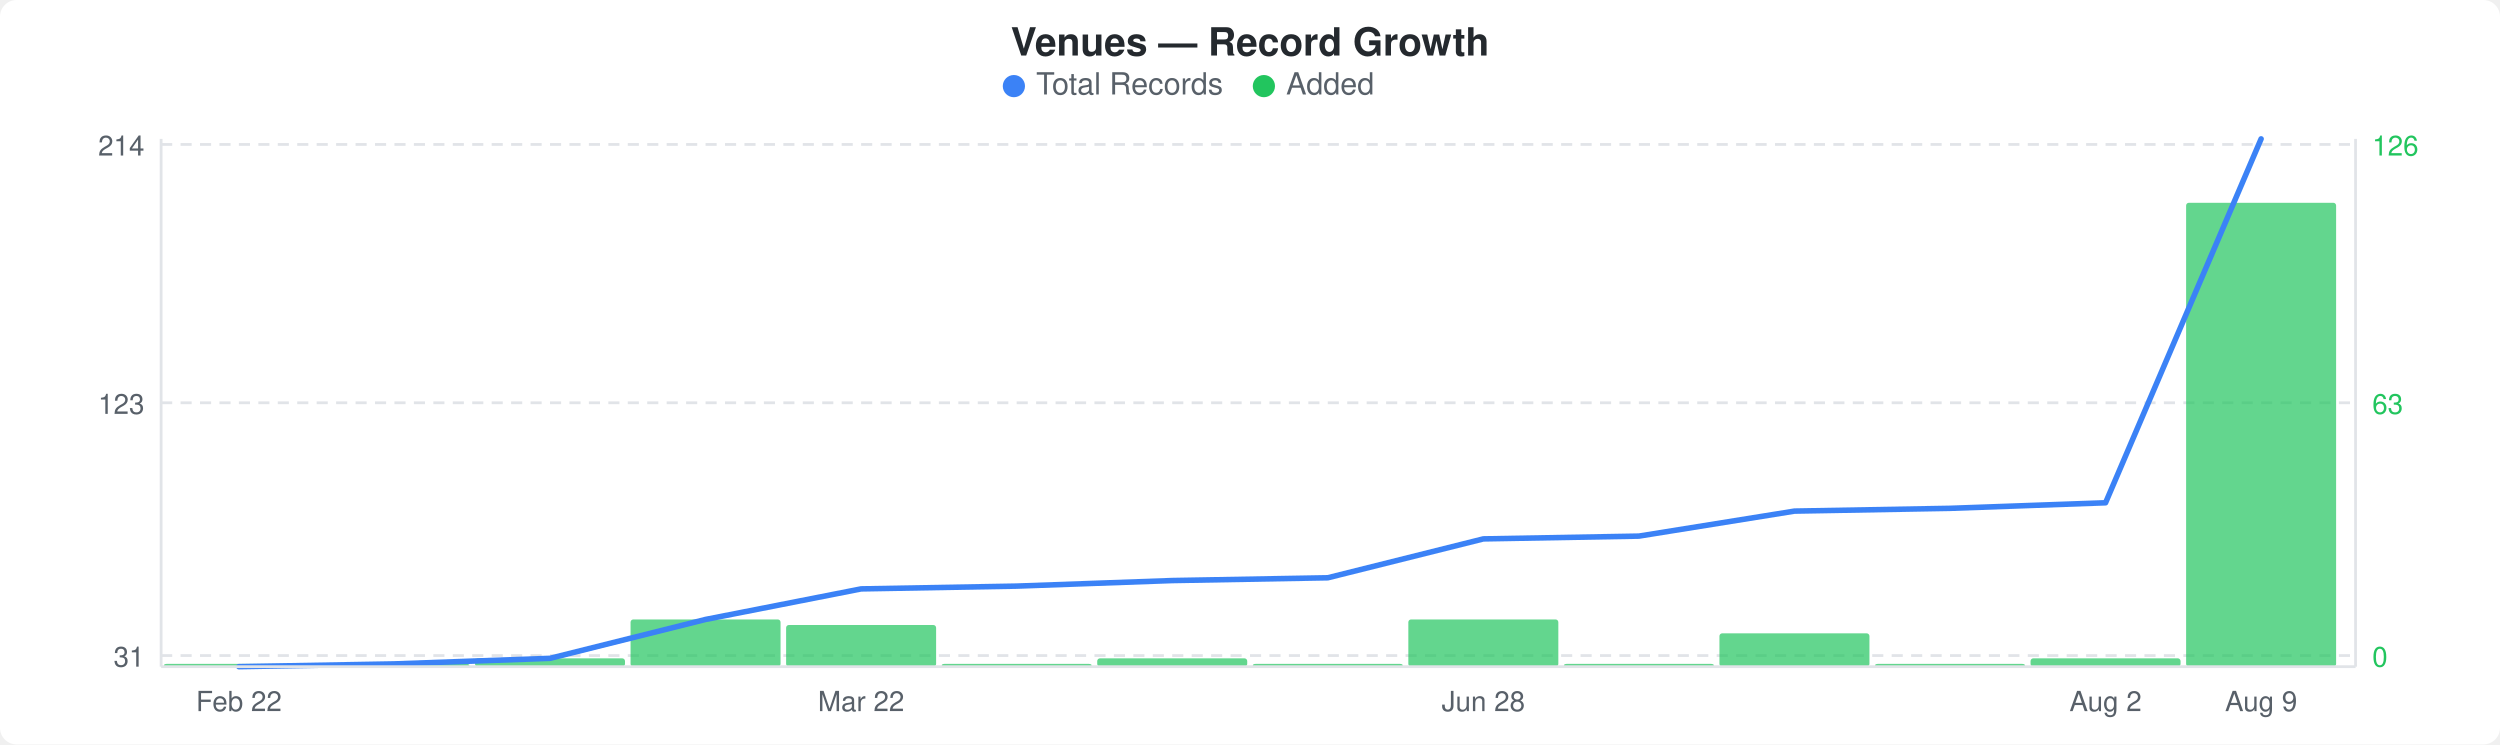
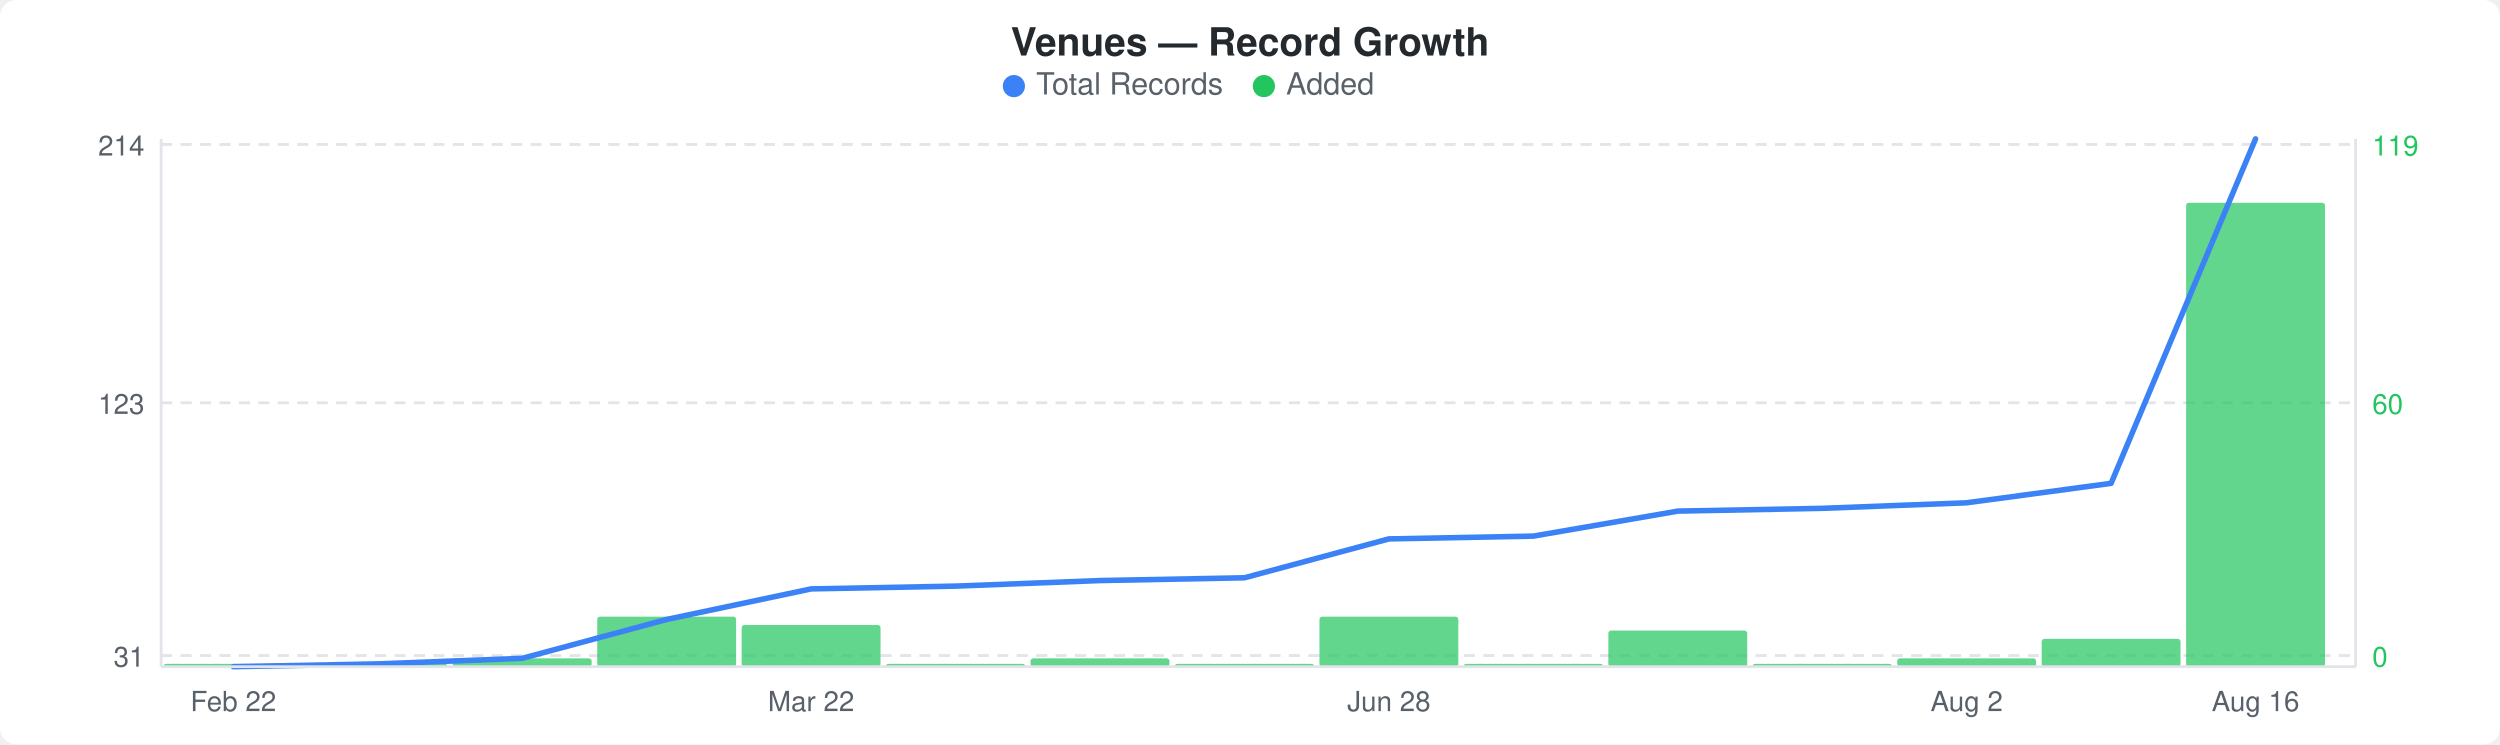
<svg xmlns="http://www.w3.org/2000/svg" width="900" height="268" viewBox="0 0 900 268">
  <rect width="900" height="268" fill="#ffffff" rx="6" ry="6" />
  <text x="450" y="20" text-anchor="middle" font-family="-apple-system, BlinkMacSystemFont, &quot;Segoe UI&quot;, Helvetica, Arial, sans-serif" font-size="14" font-weight="600" fill="#24292e">Venues — Record Growth</text>
  <circle cx="365" cy="31" r="4" fill="#3b82f6" />
  <text x="373" y="34" font-family="-apple-system, BlinkMacSystemFont, &quot;Segoe UI&quot;, Helvetica, Arial, sans-serif" font-size="11" fill="#586069">Total Records</text>
  <circle cx="455" cy="31" r="4" fill="#22c55e" />
  <text x="463" y="34" font-family="-apple-system, BlinkMacSystemFont, &quot;Segoe UI&quot;, Helvetica, Arial, sans-serif" font-size="11" fill="#586069">Added</text>
  <line x1="58" y1="52" x2="848" y2="52" stroke="#e1e4e8" stroke-width="1" stroke-dasharray="4,3" />
  <line x1="58" y1="145" x2="848" y2="145" stroke="#e1e4e8" stroke-width="1" stroke-dasharray="4,3" />
  <line x1="58" y1="236" x2="848" y2="236" stroke="#e1e4e8" stroke-width="1" stroke-dasharray="4,3" />
-   <rect x="59" y="239" width="54" height="1" rx="1" fill="#22c55eb3" />
-   <rect x="115" y="239" width="54" height="1" rx="1" fill="#22c55eb3" />
-   <rect x="171" y="237" width="54" height="3" rx="1" fill="#22c55eb3" />
-   <rect x="227" y="223" width="54" height="17" rx="1" fill="#22c55eb3" />
-   <rect x="283" y="225" width="54" height="15" rx="1" fill="#22c55eb3" />
-   <rect x="339" y="239" width="54" height="1" rx="1" fill="#22c55eb3" />
-   <rect x="395" y="237" width="54" height="3" rx="1" fill="#22c55eb3" />
-   <rect x="451" y="239" width="54" height="1" rx="1" fill="#22c55eb3" />
-   <rect x="507" y="223" width="54" height="17" rx="1" fill="#22c55eb3" />
-   <rect x="563" y="239" width="54" height="1" rx="1" fill="#22c55eb3" />
-   <rect x="619" y="228" width="54" height="12" rx="1" fill="#22c55eb3" />
-   <rect x="675" y="239" width="54" height="1" rx="1" fill="#22c55eb3" />
-   <rect x="731" y="237" width="54" height="3" rx="1" fill="#22c55eb3" />
-   <rect x="787" y="73" width="54" height="167" rx="1" fill="#22c55eb3" />
-   <polyline points="86,240 142,239 198,237 254,223 310,212 366,211 422,209 478,208 534,194 590,193 646,184 702,183 758,181 814,50" fill="none" stroke="#3b82f6" stroke-width="2" stroke-linejoin="round" stroke-linecap="round" />
+   <rect x="59" y="239" width="50" height="1" rx="1" fill="#22c55eb3" />
+   <rect x="111" y="239" width="50" height="1" rx="1" fill="#22c55eb3" />
+   <rect x="163" y="237" width="50" height="3" rx="1" fill="#22c55eb3" />
+   <rect x="215" y="222" width="50" height="18" rx="1" fill="#22c55eb3" />
+   <rect x="267" y="225" width="50" height="15" rx="1" fill="#22c55eb3" />
+   <rect x="319" y="239" width="50" height="1" rx="1" fill="#22c55eb3" />
+   <rect x="371" y="237" width="50" height="3" rx="1" fill="#22c55eb3" />
+   <rect x="423" y="239" width="50" height="1" rx="1" fill="#22c55eb3" />
+   <rect x="475" y="222" width="50" height="18" rx="1" fill="#22c55eb3" />
+   <rect x="527" y="239" width="50" height="1" rx="1" fill="#22c55eb3" />
+   <rect x="579" y="227" width="50" height="13" rx="1" fill="#22c55eb3" />
+   <rect x="631" y="239" width="50" height="1" rx="1" fill="#22c55eb3" />
+   <rect x="683" y="237" width="50" height="3" rx="1" fill="#22c55eb3" />
+   <rect x="735" y="230" width="50" height="10" rx="1" fill="#22c55eb3" />
+   <rect x="787" y="73" width="50" height="167" rx="1" fill="#22c55eb3" />
+   <polyline points="84,240 136,239 188,237 240,223 292,212 344,211 396,209 448,208 500,194 552,193 604,184 656,183 708,181 760,174 812,50" fill="none" stroke="#3b82f6" stroke-width="2" stroke-linejoin="round" stroke-linecap="round" />
  <text x="52" y="56" text-anchor="end" font-family="-apple-system, BlinkMacSystemFont, &quot;Segoe UI&quot;, Helvetica, Arial, sans-serif" font-size="10" fill="#586069">214</text>
  <text x="52" y="149" text-anchor="end" font-family="-apple-system, BlinkMacSystemFont, &quot;Segoe UI&quot;, Helvetica, Arial, sans-serif" font-size="10" fill="#586069">123</text>
  <text x="52" y="240" text-anchor="end" font-family="-apple-system, BlinkMacSystemFont, &quot;Segoe UI&quot;, Helvetica, Arial, sans-serif" font-size="10" fill="#586069">31</text>
-   <text x="854" y="56" text-anchor="start" font-family="-apple-system, BlinkMacSystemFont, &quot;Segoe UI&quot;, Helvetica, Arial, sans-serif" font-size="10" fill="#22c55e">126</text>
-   <text x="854" y="149" text-anchor="start" font-family="-apple-system, BlinkMacSystemFont, &quot;Segoe UI&quot;, Helvetica, Arial, sans-serif" font-size="10" fill="#22c55e">63</text>
+   <text x="854" y="56" text-anchor="start" font-family="-apple-system, BlinkMacSystemFont, &quot;Segoe UI&quot;, Helvetica, Arial, sans-serif" font-size="10" fill="#22c55e">119</text>
+   <text x="854" y="149" text-anchor="start" font-family="-apple-system, BlinkMacSystemFont, &quot;Segoe UI&quot;, Helvetica, Arial, sans-serif" font-size="10" fill="#22c55e">60</text>
  <text x="854" y="240" text-anchor="start" font-family="-apple-system, BlinkMacSystemFont, &quot;Segoe UI&quot;, Helvetica, Arial, sans-serif" font-size="10" fill="#22c55e">0</text>
  <line x1="58" y1="50" x2="58" y2="240" stroke="#e1e4e8" stroke-width="1" />
  <line x1="58" y1="240" x2="848" y2="240" stroke="#e1e4e8" stroke-width="1" />
  <line x1="848" y1="50" x2="848" y2="240" stroke="#e1e4e8" stroke-width="1" />
-   <text x="86" y="256" text-anchor="middle" font-family="-apple-system, BlinkMacSystemFont, &quot;Segoe UI&quot;, Helvetica, Arial, sans-serif" font-size="10" fill="#586069">Feb 22</text>
-   <text x="310" y="256" text-anchor="middle" font-family="-apple-system, BlinkMacSystemFont, &quot;Segoe UI&quot;, Helvetica, Arial, sans-serif" font-size="10" fill="#586069">Mar 22</text>
-   <text x="534" y="256" text-anchor="middle" font-family="-apple-system, BlinkMacSystemFont, &quot;Segoe UI&quot;, Helvetica, Arial, sans-serif" font-size="10" fill="#586069">Jun 28</text>
-   <text x="758" y="256" text-anchor="middle" font-family="-apple-system, BlinkMacSystemFont, &quot;Segoe UI&quot;, Helvetica, Arial, sans-serif" font-size="10" fill="#586069">Aug 2</text>
-   <text x="814" y="256" text-anchor="middle" font-family="-apple-system, BlinkMacSystemFont, &quot;Segoe UI&quot;, Helvetica, Arial, sans-serif" font-size="10" fill="#586069">Aug 9</text>
+   <text x="84" y="256" text-anchor="middle" font-family="-apple-system, BlinkMacSystemFont, &quot;Segoe UI&quot;, Helvetica, Arial, sans-serif" font-size="10" fill="#586069">Feb 22</text>
+   <text x="292" y="256" text-anchor="middle" font-family="-apple-system, BlinkMacSystemFont, &quot;Segoe UI&quot;, Helvetica, Arial, sans-serif" font-size="10" fill="#586069">Mar 22</text>
+   <text x="500" y="256" text-anchor="middle" font-family="-apple-system, BlinkMacSystemFont, &quot;Segoe UI&quot;, Helvetica, Arial, sans-serif" font-size="10" fill="#586069">Jun 28</text>
+   <text x="708" y="256" text-anchor="middle" font-family="-apple-system, BlinkMacSystemFont, &quot;Segoe UI&quot;, Helvetica, Arial, sans-serif" font-size="10" fill="#586069">Aug 2</text>
+   <text x="812" y="256" text-anchor="middle" font-family="-apple-system, BlinkMacSystemFont, &quot;Segoe UI&quot;, Helvetica, Arial, sans-serif" font-size="10" fill="#586069">Aug 16</text>
</svg>
